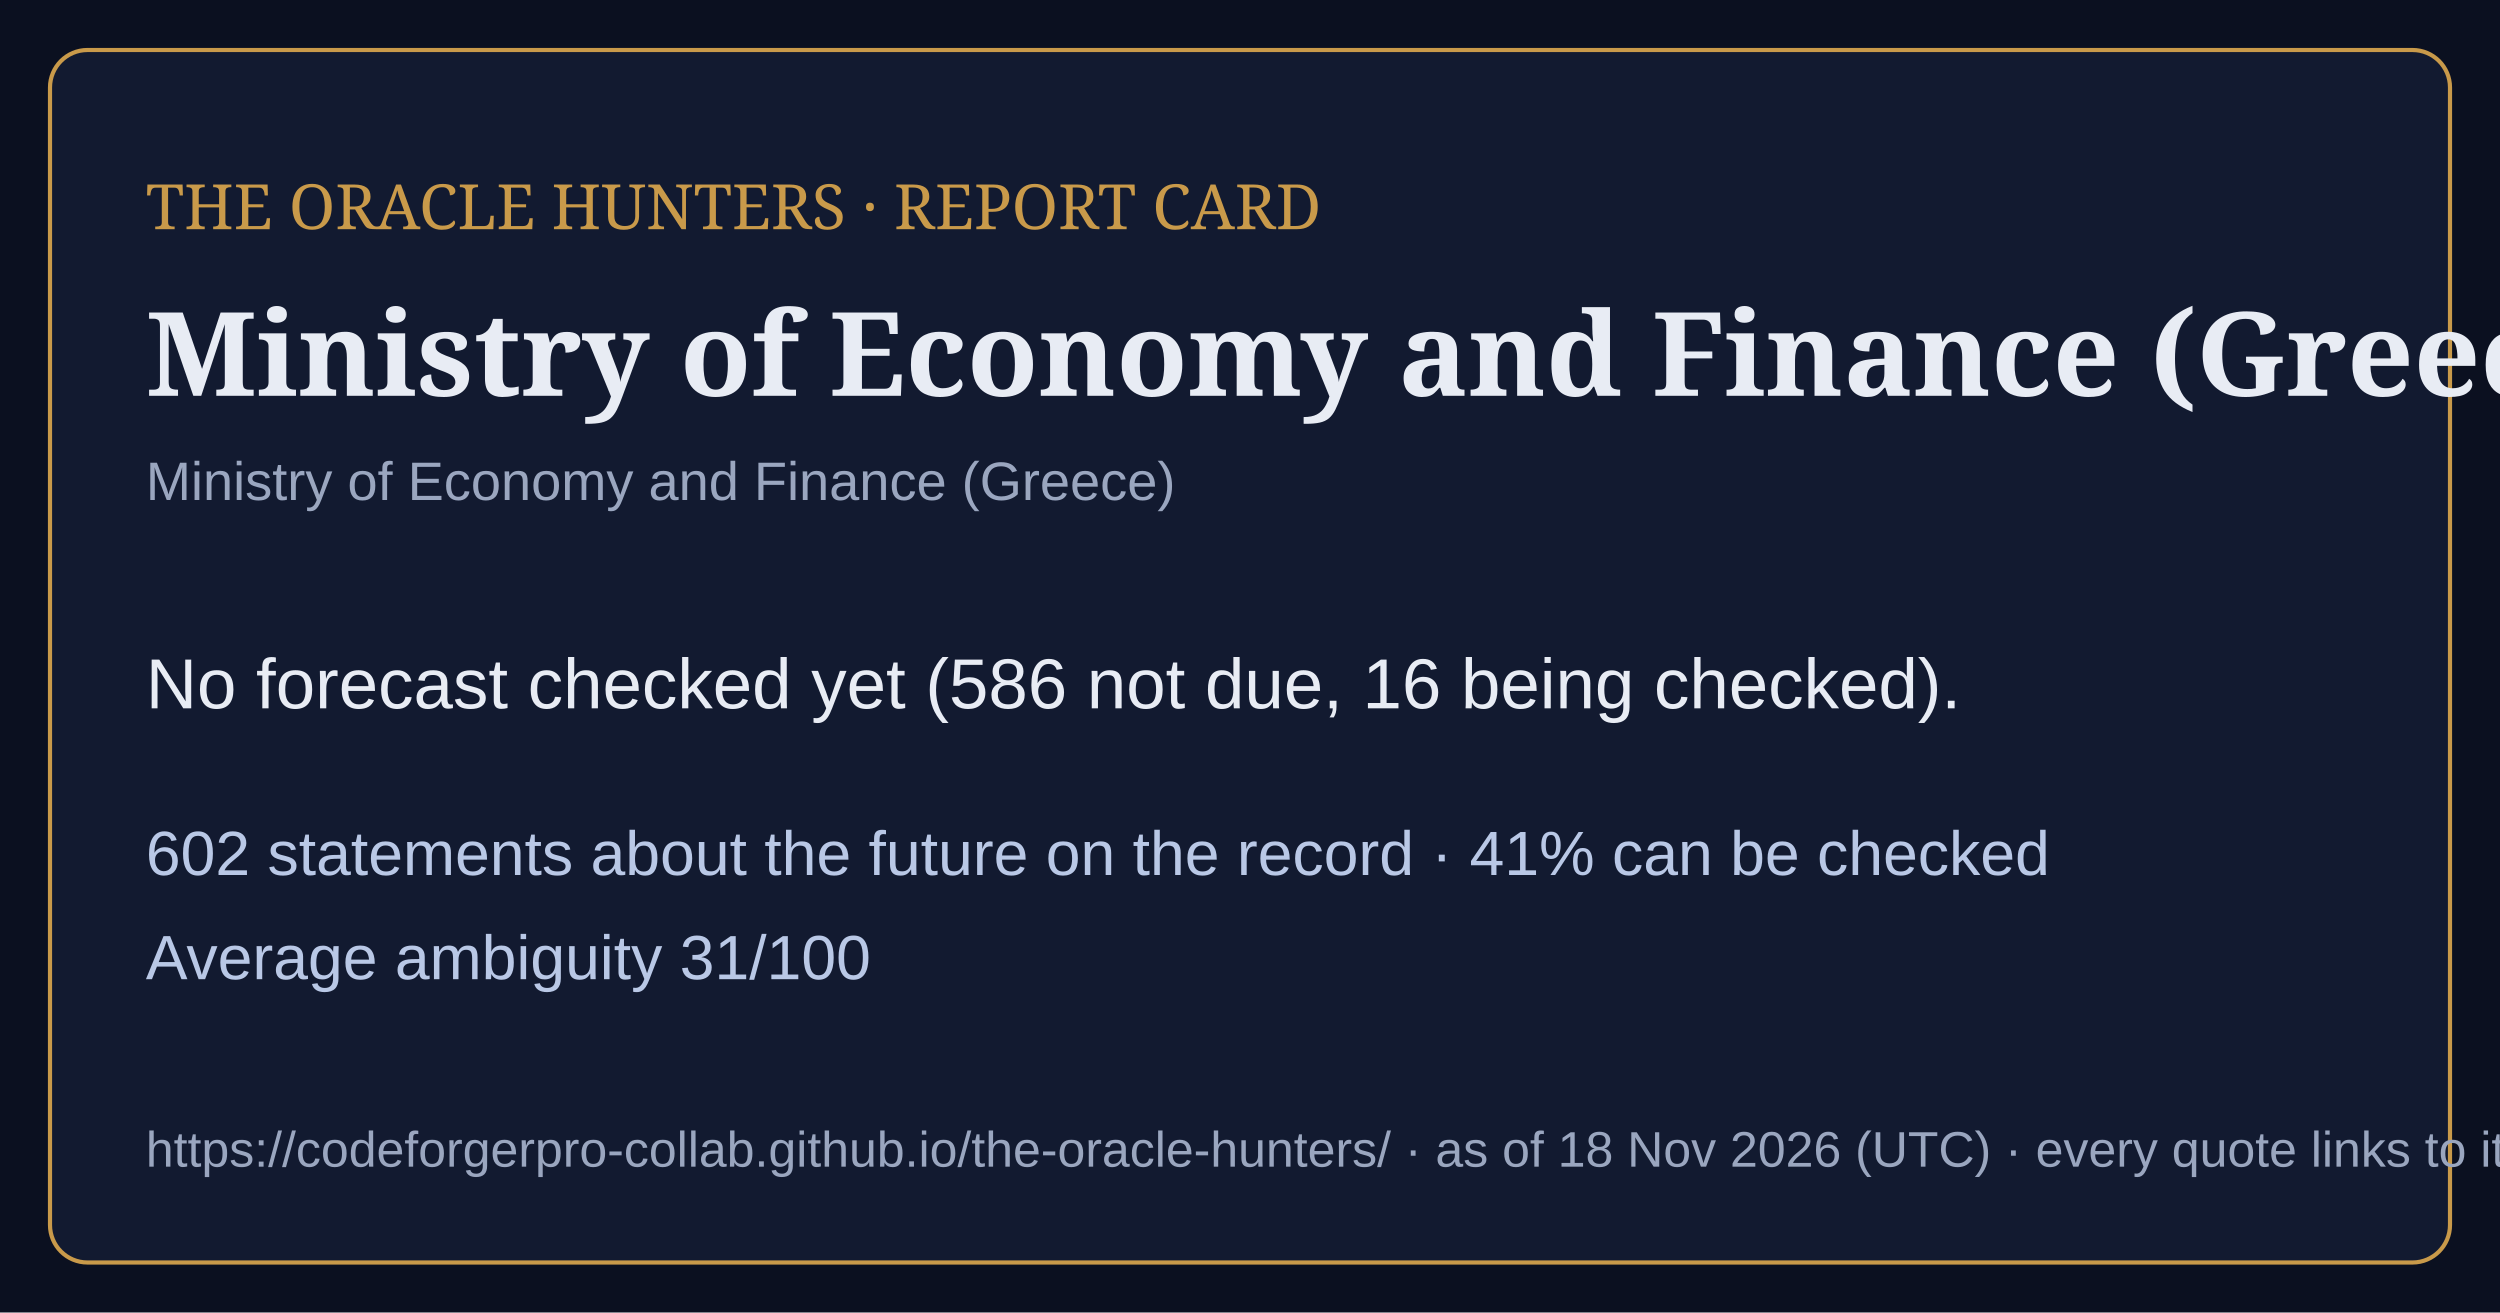
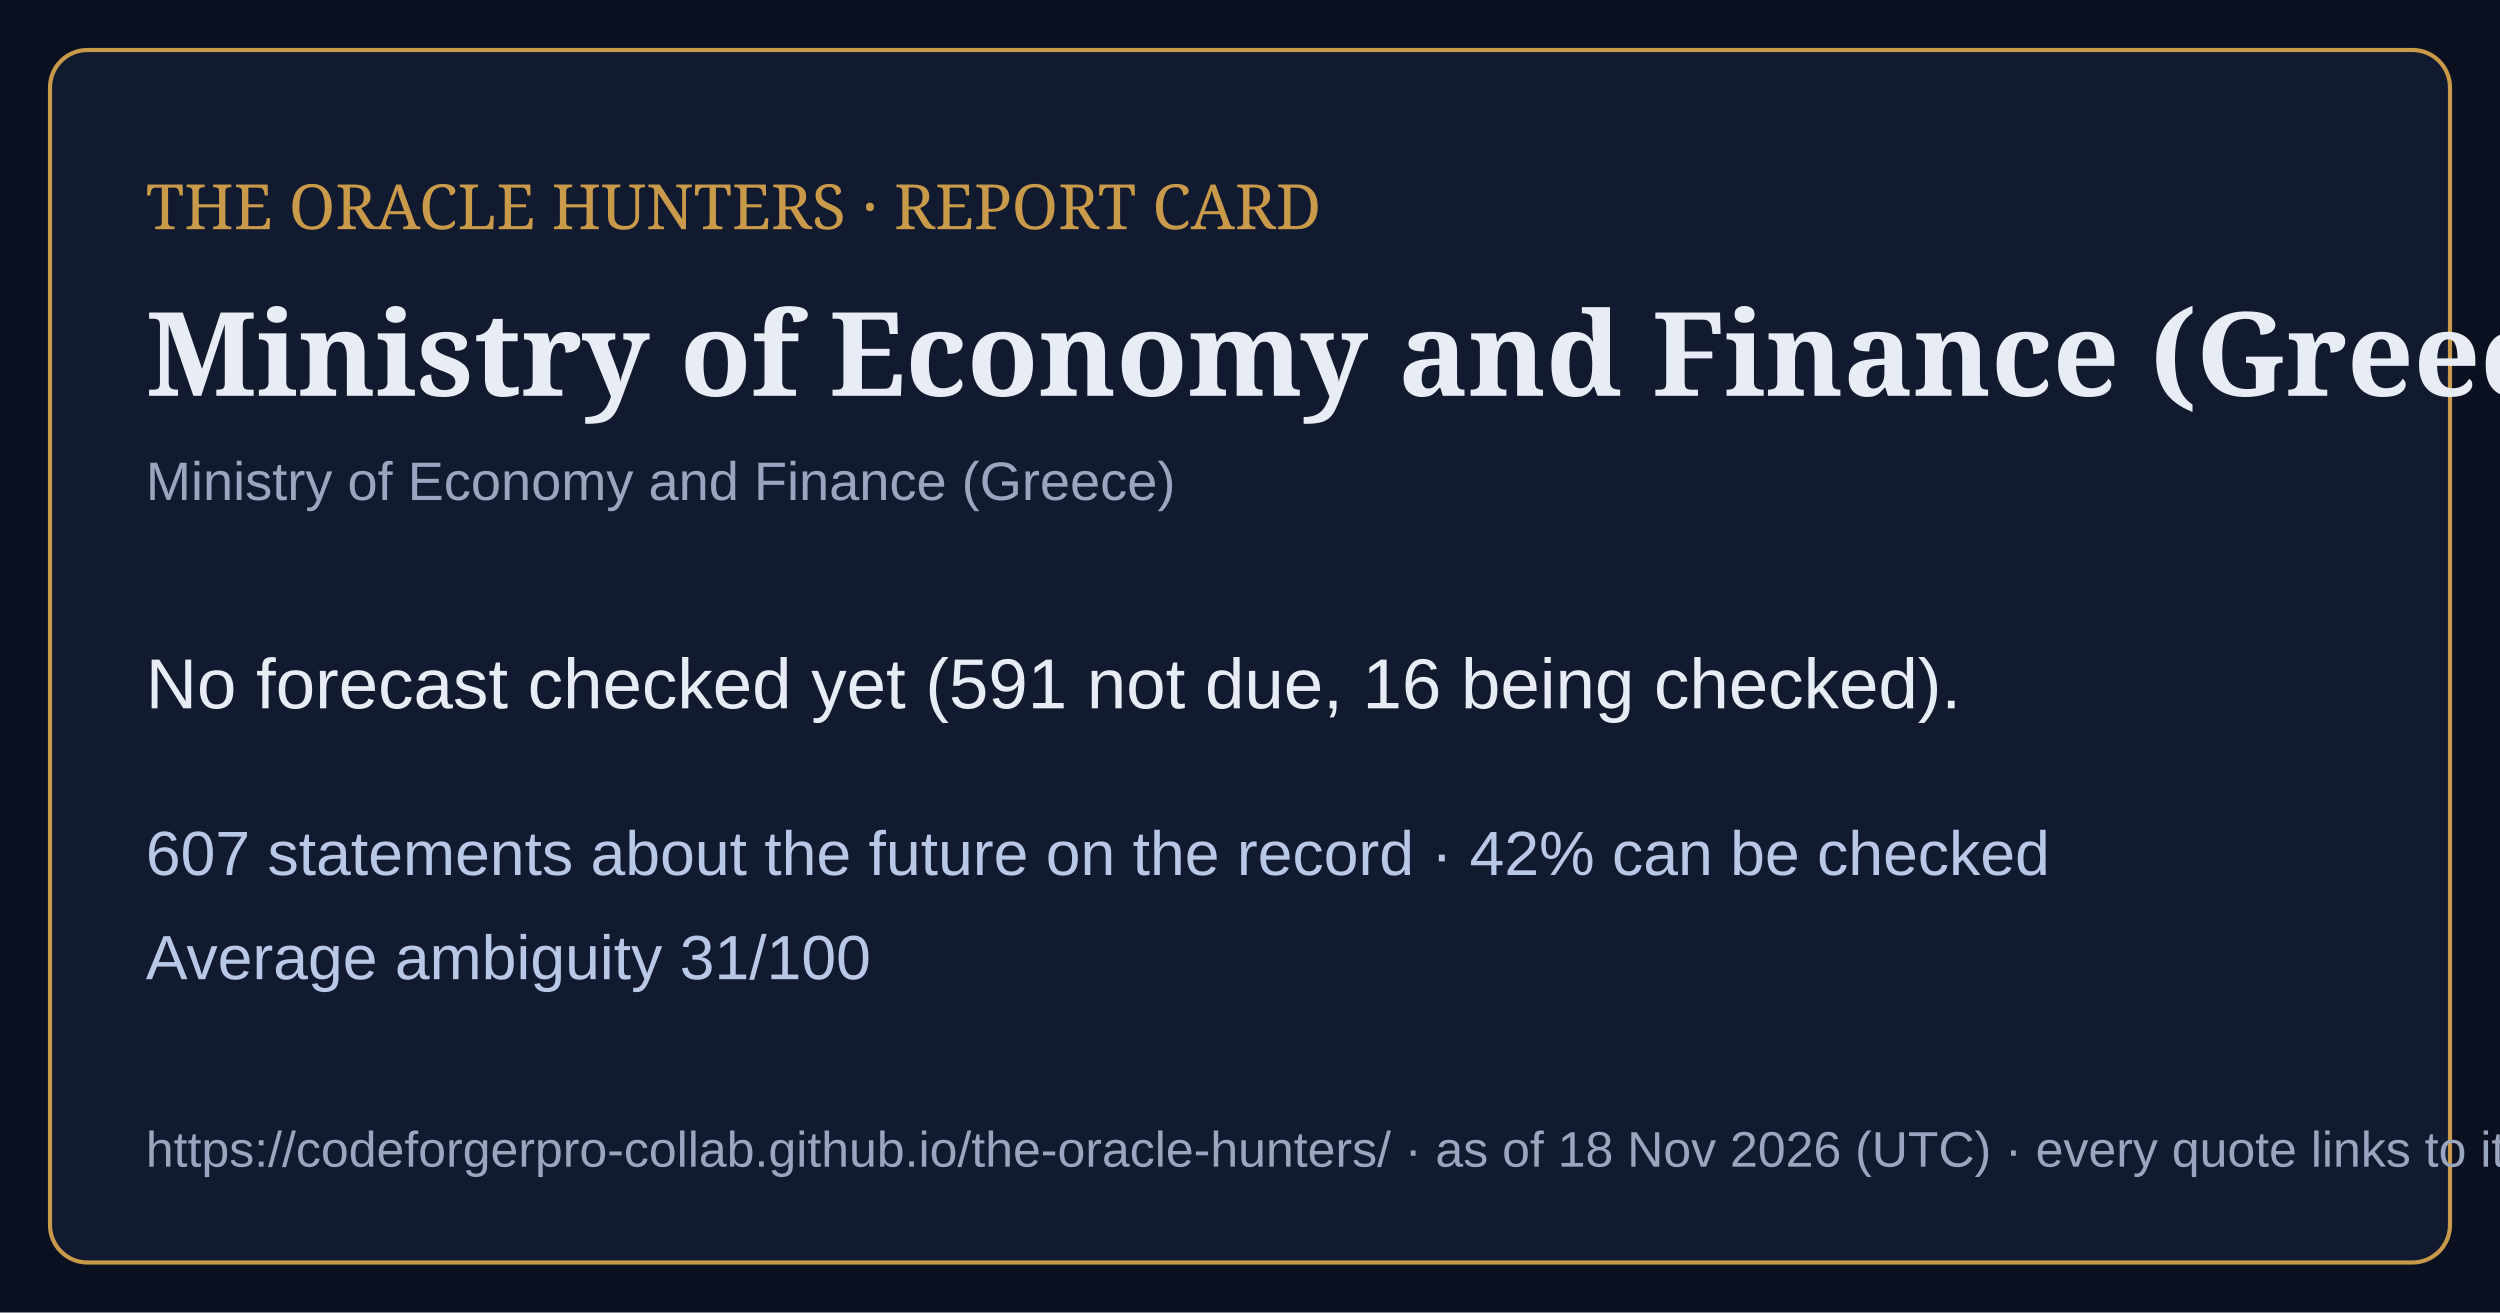
<svg xmlns="http://www.w3.org/2000/svg" viewBox="0 0 1200 630" width="1200" height="630">
  <rect width="1200" height="630" fill="#0b1020" />
  <rect x="24" y="24" width="1152" height="582" rx="18" fill="#121a30" stroke="#c99a4a" stroke-width="2" />
  <text x="70" y="110" font-family="Georgia,serif" font-size="30" fill="#c99a4a">THE ORACLE HUNTERS · REPORT CARD</text>
  <text x="70" y="190" font-family="Georgia,serif" font-size="56" font-weight="bold" fill="#e8ecf4">Ministry of Economy and Finance (Greece)</text>
  <text x="70" y="240" font-family="Arial,sans-serif" font-size="26" fill="#9aa6bf">Ministry of Economy and Finance (Greece)</text>
-   <text x="70" y="340" font-family="Arial,sans-serif" font-size="34" fill="#e8ecf4">No forecast checked yet (586 not due, 16 being checked).</text>
-   <text x="70" y="420" font-family="Arial,sans-serif" font-size="30" fill="#b9c8e6">602 statements about the future on the record · 41% can be checked</text>
+   <text x="70" y="340" font-family="Arial,sans-serif" font-size="34" fill="#e8ecf4">No forecast checked yet (591 not due, 16 being checked).</text>
+   <text x="70" y="420" font-family="Arial,sans-serif" font-size="30" fill="#b9c8e6">607 statements about the future on the record · 42% can be checked</text>
  <text x="70" y="470" font-family="Arial,sans-serif" font-size="30" fill="#b9c8e6">Average ambiguity 31/100</text>
  <text x="70" y="560" font-family="Arial,sans-serif" font-size="24" fill="#9aa6bf">https://codeforgerpro-collab.github.io/the-oracle-hunters/ · as of 18 Nov 2026 (UTC) · every quote links to its official source</text>
</svg>
